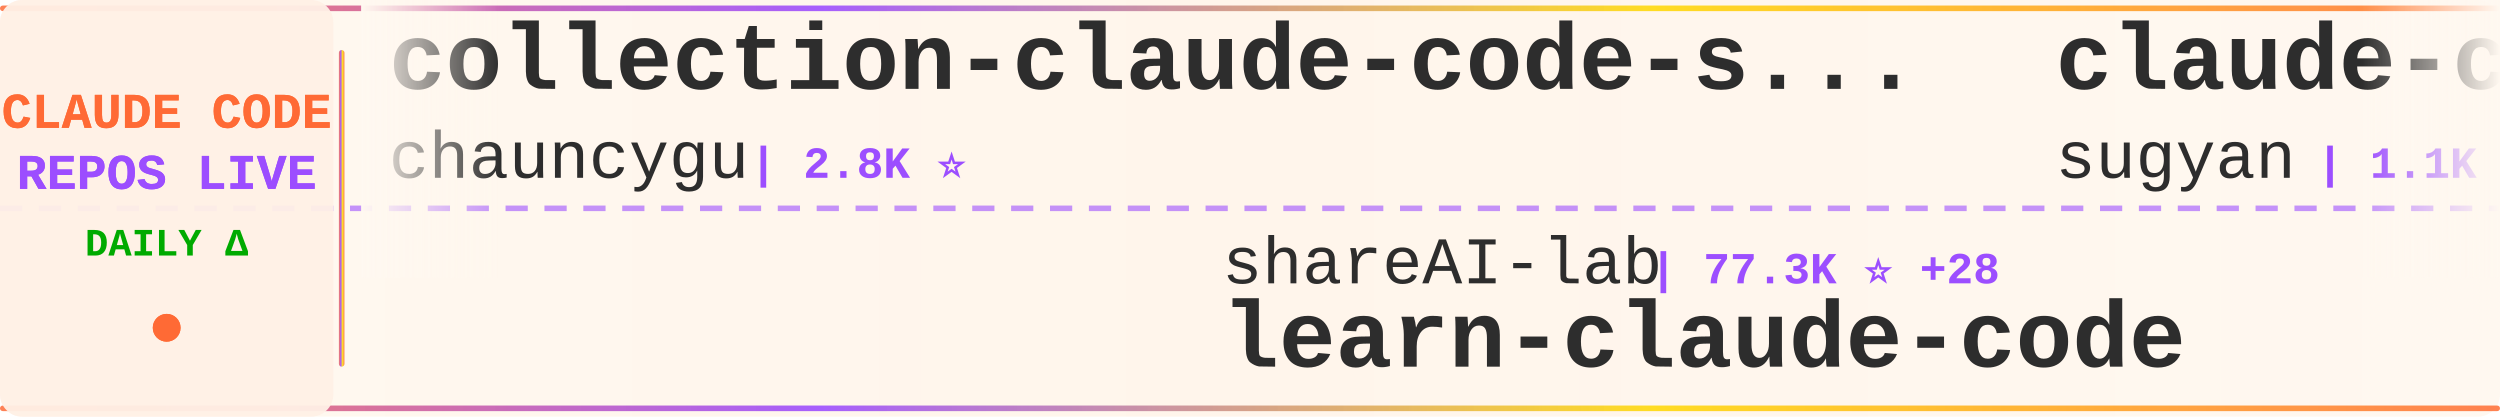
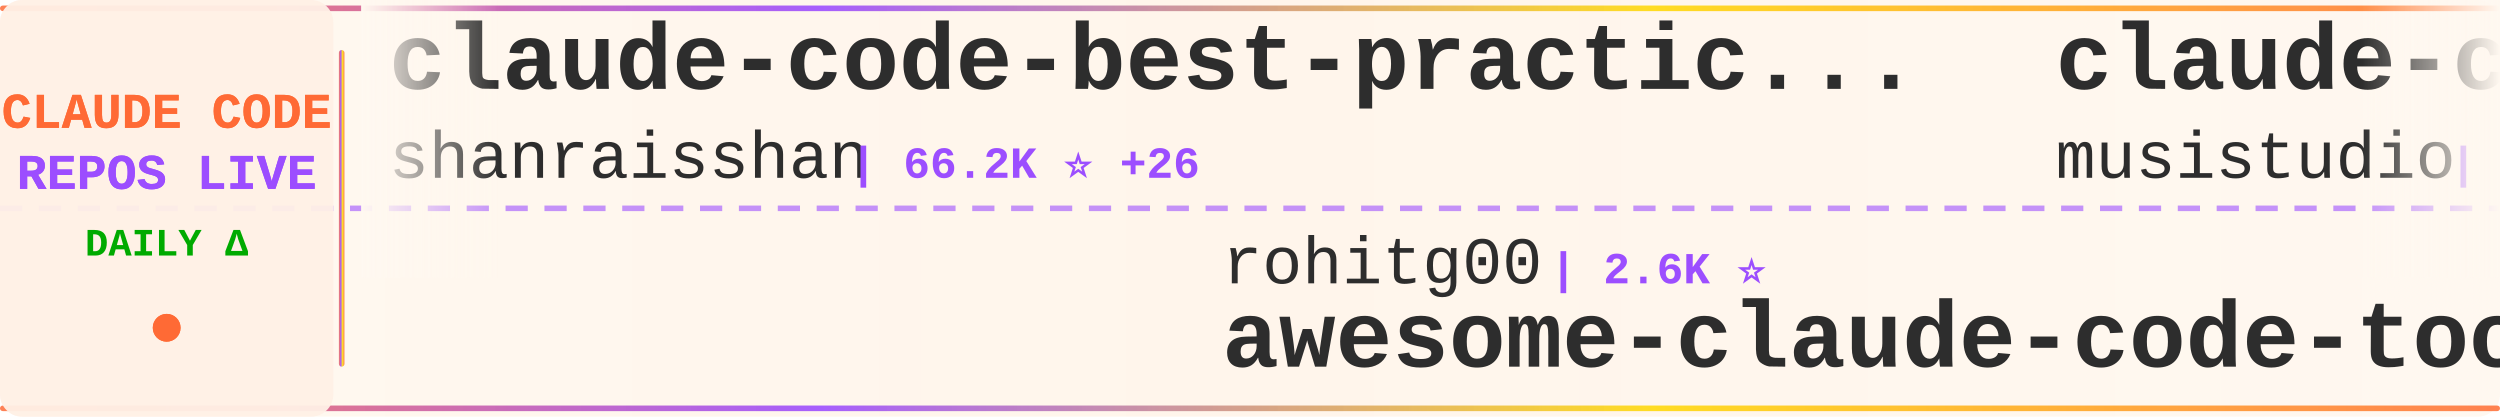
<svg xmlns="http://www.w3.org/2000/svg" width="900" height="150">
  <defs>
    <linearGradient id="tickerBg" x1="0%" y1="0%" x2="100%" y2="0%">
      <stop offset="0%" style="stop-color:#fff8f0;stop-opacity:0.98" />
      <stop offset="50%" style="stop-color:#fff5eb;stop-opacity:1" />
      <stop offset="100%" style="stop-color:#fff8f0;stop-opacity:0.98" />
    </linearGradient>
    <linearGradient id="borderGrad" x1="0%" y1="0%" x2="100%" y2="0%">
      <stop offset="0%" style="stop-color:#FF6B35;stop-opacity:0.85">
        <animate attributeName="stop-opacity" values="0.85;1;0.85" dur="2s" repeatCount="indefinite" />
      </stop>
      <stop offset="33%" style="stop-color:#9C4EFF;stop-opacity:0.9">
        <animate attributeName="stop-opacity" values="0.9;1;0.9" dur="2.2s" repeatCount="indefinite" />
      </stop>
      <stop offset="66%" style="stop-color:#FFD700;stop-opacity:0.85">
        <animate attributeName="stop-opacity" values="0.85;1;0.85" dur="1.8s" repeatCount="indefinite" />
      </stop>
      <stop offset="100%" style="stop-color:#FF6B35;stop-opacity:0.85">
        <animate attributeName="stop-opacity" values="0.85;1;0.85" dur="2s" repeatCount="indefinite" />
      </stop>
    </linearGradient>
    <filter id="textGlow">
      <feGaussianBlur stdDeviation="0.15" result="coloredBlur" />
      <feMerge>
        <feMergeNode in="coloredBlur" />
        <feMergeNode in="SourceGraphic" />
      </feMerge>
    </filter>
    <filter id="metricGlow">
      <feGaussianBlur stdDeviation="0.2" result="coloredBlur" />
      <feMerge>
        <feMergeNode in="coloredBlur" />
        <feMergeNode in="SourceGraphic" />
      </feMerge>
    </filter>
    <linearGradient id="leftFade" x1="0%" y1="0%" x2="100%" y2="0%">
      <stop offset="0%" style="stop-color:#fff8f0;stop-opacity:1" />
      <stop offset="100%" style="stop-color:#fff8f0;stop-opacity:0" />
    </linearGradient>
    <linearGradient id="rightFade" x1="0%" y1="0%" x2="100%" y2="0%">
      <stop offset="0%" style="stop-color:#fff8f0;stop-opacity:0" />
      <stop offset="100%" style="stop-color:#fff8f0;stop-opacity:1" />
    </linearGradient>
  </defs>
  <rect width="900" height="150" fill="url(#tickerBg)" rx="8" />
  <rect x="0" y="2" width="900" height="2" fill="url(#borderGrad)" rx="1" />
  <rect x="0" y="146" width="900" height="2" fill="url(#borderGrad)" rx="1" />
  <line x1="0" y1="75" x2="900" y2="75" stroke="#9C4EFF" stroke-width="2" stroke-dasharray="8 6" opacity="0.6" />
  <rect x="0" y="0" width="120" height="150" fill="#fff0e6" opacity="0.95" rx="8" />
  <text x="60" y="46" font-family="'Courier New', monospace" font-size="18" font-weight="bold" fill="#FF6B35" text-anchor="middle" filter="url(#textGlow)">
    CLAUDE CODE
  </text>
  <text x="60" y="68" font-family="'Courier New', monospace" font-size="18" font-weight="bold" fill="#9C4EFF" text-anchor="middle" filter="url(#textGlow)">
    REPOS LIVE
  </text>
  <text x="60" y="92" font-family="'Courier New', monospace" font-size="14" font-weight="bold" fill="#00aa00" text-anchor="middle">
    DAILY Δ
  </text>
  <circle cx="60" cy="118" r="5" fill="#FF6B35" filter="url(#metricGlow)">
    <animate attributeName="r" values="4;6;4" dur="1.5s" repeatCount="indefinite" />
    <animate attributeName="opacity" values="0.6;1;0.6" dur="1.5s" repeatCount="indefinite" />
  </circle>
  <rect x="122" y="18" width="2" height="114" fill="url(#borderGrad)" rx="1" />
  <clipPath id="tickerClip">
    <rect x="130" y="0" width="770" height="150" />
  </clipPath>
  <g clip-path="url(#tickerClip)">
    <g id="tickerItems">
      <animateTransform attributeName="transform" attributeType="XML" type="translate" from="0 0" to="-3000 0" dur="54s" repeatCount="indefinite" />
      <g transform="translate(0, 0)">
-         <text x="140" y="32" font-family="'Courier New', monospace" font-size="34" font-weight="bold" fill="#2d2d2d">collection-claude-code-s...</text>
-         <text x="140" y="64" font-family="'Courier New', monospace" font-size="24" font-weight="normal" fill="#2d2d2d" opacity="1.0">chauncygu</text>
-         <text x="270" y="64" font-family="'Courier New', monospace" font-size="16" font-weight="bold" fill="#9C4EFF"> | 2.8K ⭐</text>
+         <text x="140" y="32" font-family="'Courier New', monospace" font-size="34" font-weight="bold" fill="#2d2d2d">claude-code-best-practic...</text>
+         <text x="140" y="64" font-family="'Courier New', monospace" font-size="24" font-weight="normal" fill="#2d2d2d" opacity="1.0">shanraisshan</text>
+         <text x="306" y="64" font-family="'Courier New', monospace" font-size="16" font-weight="bold" fill="#9C4EFF"> | 66.2K ⭐ +26</text>
      </g>
      <g transform="translate(300, 0)">
-         <text x="140" y="102" font-family="'Courier New', monospace" font-size="24" font-weight="normal" fill="#2d2d2d" opacity="1.0">shareAI-lab</text>
-         <text x="294" y="102" font-family="'Courier New', monospace" font-size="16" font-weight="bold" fill="#9C4EFF"> | 77.3K ⭐ +28</text>
-         <text x="140" y="132" font-family="'Courier New', monospace" font-size="34" font-weight="bold" fill="#2d2d2d">learn-claude-code</text>
+         <text x="140" y="102" font-family="'Courier New', monospace" font-size="24" font-weight="normal" fill="#2d2d2d" opacity="1.0">rohitg00</text>
+         <text x="258" y="102" font-family="'Courier New', monospace" font-size="16" font-weight="bold" fill="#9C4EFF"> | 2.6K ⭐</text>
+         <text x="140" y="132" font-family="'Courier New', monospace" font-size="34" font-weight="bold" fill="#2d2d2d">awesome-claude-code-tool...</text>
      </g>
      <g transform="translate(600, 0)">
-         <text x="140" y="32" font-family="'Courier New', monospace" font-size="34" font-weight="bold" fill="#2d2d2d">claude-code-webui</text>
-         <text x="140" y="64" font-family="'Courier New', monospace" font-size="24" font-weight="normal" fill="#2d2d2d" opacity="1.0">sugyan</text>
-         <text x="234" y="64" font-family="'Courier New', monospace" font-size="16" font-weight="bold" fill="#9C4EFF"> | 1.1K ⭐</text>
+         <text x="140" y="32" font-family="'Courier New', monospace" font-size="34" font-weight="bold" fill="#2d2d2d">claude-code-router</text>
+         <text x="140" y="64" font-family="'Courier New', monospace" font-size="24" font-weight="normal" fill="#2d2d2d" opacity="1.0">musistudio</text>
+         <text x="282" y="64" font-family="'Courier New', monospace" font-size="16" font-weight="bold" fill="#9C4EFF"> | 37.4K ⭐ +14</text>
      </g>
      <g transform="translate(900, 0)">
-         <text x="140" y="102" font-family="'Courier New', monospace" font-size="24" font-weight="normal" fill="#2d2d2d" opacity="1.0">KPR111</text>
-         <text x="234" y="102" font-family="'Courier New', monospace" font-size="16" font-weight="bold" fill="#9C4EFF"> | 18 ⭐</text>
-         <text x="140" y="132" font-family="'Courier New', monospace" font-size="34" font-weight="bold" fill="#2d2d2d">Claude-Code</text>
+         <text x="140" y="102" font-family="'Courier New', monospace" font-size="24" font-weight="normal" fill="#2d2d2d" opacity="1.0">krusemediallc</text>
+         <text x="318" y="102" font-family="'Courier New', monospace" font-size="16" font-weight="bold" fill="#9C4EFF"> | 1.5K ⭐ +1</text>
+         <text x="140" y="132" font-family="'Courier New', monospace" font-size="34" font-weight="bold" fill="#2d2d2d">arcads-claude-code</text>
      </g>
      <g transform="translate(1200, 0)">
+         <text x="140" y="32" font-family="'Courier New', monospace" font-size="34" font-weight="bold" fill="#2d2d2d">claude-code-analysis</text>
+         <text x="140" y="64" font-family="'Courier New', monospace" font-size="24" font-weight="normal" fill="#2d2d2d" opacity="1.0">liuup</text>
+         <text x="222" y="64" font-family="'Courier New', monospace" font-size="16" font-weight="bold" fill="#9C4EFF"> | 3.9K ⭐ +3</text>
+       </g>
+       <g transform="translate(1500, 0)">
+         <text x="140" y="102" font-family="'Courier New', monospace" font-size="24" font-weight="normal" fill="#2d2d2d" opacity="1.0">Windy3f3f3f3f</text>
+         <text x="318" y="102" font-family="'Courier New', monospace" font-size="16" font-weight="bold" fill="#9C4EFF"> | 3.7K ⭐ +5</text>
+         <text x="140" y="132" font-family="'Courier New', monospace" font-size="34" font-weight="bold" fill="#2d2d2d">how-claude-code-works</text>
+       </g>
+       <g transform="translate(1800, 0)">
        <text x="140" y="32" font-family="'Courier New', monospace" font-size="34" font-weight="bold" fill="#2d2d2d">Claude-Code</text>
        <text x="140" y="64" font-family="'Courier New', monospace" font-size="24" font-weight="normal" fill="#2d2d2d" opacity="1.0">pengchengneo</text>
        <text x="306" y="64" font-family="'Courier New', monospace" font-size="16" font-weight="bold" fill="#9C4EFF"> | 1.8K ⭐</text>
      </g>
-       <g transform="translate(1500, 0)">
-         <text x="140" y="102" font-family="'Courier New', monospace" font-size="24" font-weight="normal" fill="#2d2d2d" opacity="1.0">disler</text>
-         <text x="234" y="102" font-family="'Courier New', monospace" font-size="16" font-weight="bold" fill="#9C4EFF"> | 3.9K ⭐</text>
-         <text x="140" y="132" font-family="'Courier New', monospace" font-size="34" font-weight="bold" fill="#2d2d2d">claude-code-hooks-master...</text>
-       </g>
-       <g transform="translate(1800, 0)">
-         <text x="140" y="32" font-family="'Courier New', monospace" font-size="34" font-weight="bold" fill="#2d2d2d">claude-code-settings</text>
-         <text x="140" y="64" font-family="'Courier New', monospace" font-size="24" font-weight="normal" fill="#2d2d2d" opacity="1.0">feiskyer</text>
-         <text x="258" y="64" font-family="'Courier New', monospace" font-size="16" font-weight="bold" fill="#9C4EFF"> | 1.7K ⭐</text>
-       </g>
      <g transform="translate(2100, 0)">
-         <text x="140" y="102" font-family="'Courier New', monospace" font-size="24" font-weight="normal" fill="#2d2d2d" opacity="1.0">repowise-dev</text>
-         <text x="306" y="102" font-family="'Courier New', monospace" font-size="16" font-weight="bold" fill="#9C4EFF"> | 1.2K ⭐</text>
-         <text x="140" y="132" font-family="'Courier New', monospace" font-size="34" font-weight="bold" fill="#2d2d2d">claude-code-prompts</text>
+         <text x="140" y="102" font-family="'Courier New', monospace" font-size="24" font-weight="normal" fill="#2d2d2d" opacity="1.0">Yeachan-Heo</text>
+         <text x="294" y="102" font-family="'Courier New', monospace" font-size="16" font-weight="bold" fill="#9C4EFF"> | 39.3K ⭐ +8</text>
+         <text x="140" y="132" font-family="'Courier New', monospace" font-size="34" font-weight="bold" fill="#2d2d2d">oh-my-claudecode</text>
      </g>
      <g transform="translate(2400, 0)">
-         <text x="140" y="32" font-family="'Courier New', monospace" font-size="34" font-weight="bold" fill="#2d2d2d">ECC</text>
-         <text x="140" y="64" font-family="'Courier New', monospace" font-size="24" font-weight="normal" fill="#2d2d2d" opacity="1.0">affaan-m</text>
-         <text x="258" y="64" font-family="'Courier New', monospace" font-size="16" font-weight="bold" fill="#9C4EFF"> | 263.9K ⭐ +233</text>
+         <text x="140" y="32" font-family="'Courier New', monospace" font-size="34" font-weight="bold" fill="#2d2d2d">claude-code-guide</text>
+         <text x="140" y="64" font-family="'Courier New', monospace" font-size="24" font-weight="normal" fill="#2d2d2d" opacity="1.0">Cranot</text>
+         <text x="234" y="64" font-family="'Courier New', monospace" font-size="16" font-weight="bold" fill="#9C4EFF"> | 2.9K ⭐ -2</text>
      </g>
      <g transform="translate(2700, 0)">
-         <text x="140" y="102" font-family="'Courier New', monospace" font-size="24" font-weight="normal" fill="#2d2d2d" opacity="1.0">hangsman</text>
-         <text x="258" y="102" font-family="'Courier New', monospace" font-size="16" font-weight="bold" fill="#9C4EFF"> | 795 ⭐</text>
-         <text x="140" y="132" font-family="'Courier New', monospace" font-size="34" font-weight="bold" fill="#2d2d2d">claude-code-source</text>
+         <text x="140" y="102" font-family="'Courier New', monospace" font-size="24" font-weight="normal" fill="#2d2d2d" opacity="1.0">davila7</text>
+         <text x="246" y="102" font-family="'Courier New', monospace" font-size="16" font-weight="bold" fill="#9C4EFF"> | 30.9K ⭐ +12</text>
+         <text x="140" y="132" font-family="'Courier New', monospace" font-size="34" font-weight="bold" fill="#2d2d2d">claude-code-templates</text>
      </g>
      <g transform="translate(3000, 0)">
-         <text x="140" y="32" font-family="'Courier New', monospace" font-size="34" font-weight="bold" fill="#2d2d2d">collection-claude-code-s...</text>
-         <text x="140" y="64" font-family="'Courier New', monospace" font-size="24" font-weight="normal" fill="#2d2d2d" opacity="1.0">chauncygu</text>
-         <text x="270" y="64" font-family="'Courier New', monospace" font-size="16" font-weight="bold" fill="#9C4EFF"> | 2.8K ⭐</text>
+         <text x="140" y="32" font-family="'Courier New', monospace" font-size="34" font-weight="bold" fill="#2d2d2d">claude-code-best-practic...</text>
+         <text x="140" y="64" font-family="'Courier New', monospace" font-size="24" font-weight="normal" fill="#2d2d2d" opacity="1.0">shanraisshan</text>
+         <text x="306" y="64" font-family="'Courier New', monospace" font-size="16" font-weight="bold" fill="#9C4EFF"> | 66.2K ⭐ +26</text>
      </g>
      <g transform="translate(3300, 0)">
-         <text x="140" y="102" font-family="'Courier New', monospace" font-size="24" font-weight="normal" fill="#2d2d2d" opacity="1.0">shareAI-lab</text>
-         <text x="294" y="102" font-family="'Courier New', monospace" font-size="16" font-weight="bold" fill="#9C4EFF"> | 77.3K ⭐ +28</text>
-         <text x="140" y="132" font-family="'Courier New', monospace" font-size="34" font-weight="bold" fill="#2d2d2d">learn-claude-code</text>
+         <text x="140" y="102" font-family="'Courier New', monospace" font-size="24" font-weight="normal" fill="#2d2d2d" opacity="1.0">rohitg00</text>
+         <text x="258" y="102" font-family="'Courier New', monospace" font-size="16" font-weight="bold" fill="#9C4EFF"> | 2.6K ⭐</text>
+         <text x="140" y="132" font-family="'Courier New', monospace" font-size="34" font-weight="bold" fill="#2d2d2d">awesome-claude-code-tool...</text>
      </g>
      <g transform="translate(3600, 0)">
-         <text x="140" y="32" font-family="'Courier New', monospace" font-size="34" font-weight="bold" fill="#2d2d2d">claude-code-webui</text>
-         <text x="140" y="64" font-family="'Courier New', monospace" font-size="24" font-weight="normal" fill="#2d2d2d" opacity="1.0">sugyan</text>
-         <text x="234" y="64" font-family="'Courier New', monospace" font-size="16" font-weight="bold" fill="#9C4EFF"> | 1.1K ⭐</text>
+         <text x="140" y="32" font-family="'Courier New', monospace" font-size="34" font-weight="bold" fill="#2d2d2d">claude-code-router</text>
+         <text x="140" y="64" font-family="'Courier New', monospace" font-size="24" font-weight="normal" fill="#2d2d2d" opacity="1.0">musistudio</text>
+         <text x="282" y="64" font-family="'Courier New', monospace" font-size="16" font-weight="bold" fill="#9C4EFF"> | 37.4K ⭐ +14</text>
      </g>
      <g transform="translate(3900, 0)">
-         <text x="140" y="102" font-family="'Courier New', monospace" font-size="24" font-weight="normal" fill="#2d2d2d" opacity="1.0">KPR111</text>
-         <text x="234" y="102" font-family="'Courier New', monospace" font-size="16" font-weight="bold" fill="#9C4EFF"> | 18 ⭐</text>
-         <text x="140" y="132" font-family="'Courier New', monospace" font-size="34" font-weight="bold" fill="#2d2d2d">Claude-Code</text>
+         <text x="140" y="102" font-family="'Courier New', monospace" font-size="24" font-weight="normal" fill="#2d2d2d" opacity="1.0">krusemediallc</text>
+         <text x="318" y="102" font-family="'Courier New', monospace" font-size="16" font-weight="bold" fill="#9C4EFF"> | 1.5K ⭐ +1</text>
+         <text x="140" y="132" font-family="'Courier New', monospace" font-size="34" font-weight="bold" fill="#2d2d2d">arcads-claude-code</text>
      </g>
    </g>
  </g>
  <rect x="130" y="0" width="50" height="100" fill="url(#leftFade)" />
  <rect x="850" y="0" width="50" height="100" fill="url(#rightFade)" />
</svg>
